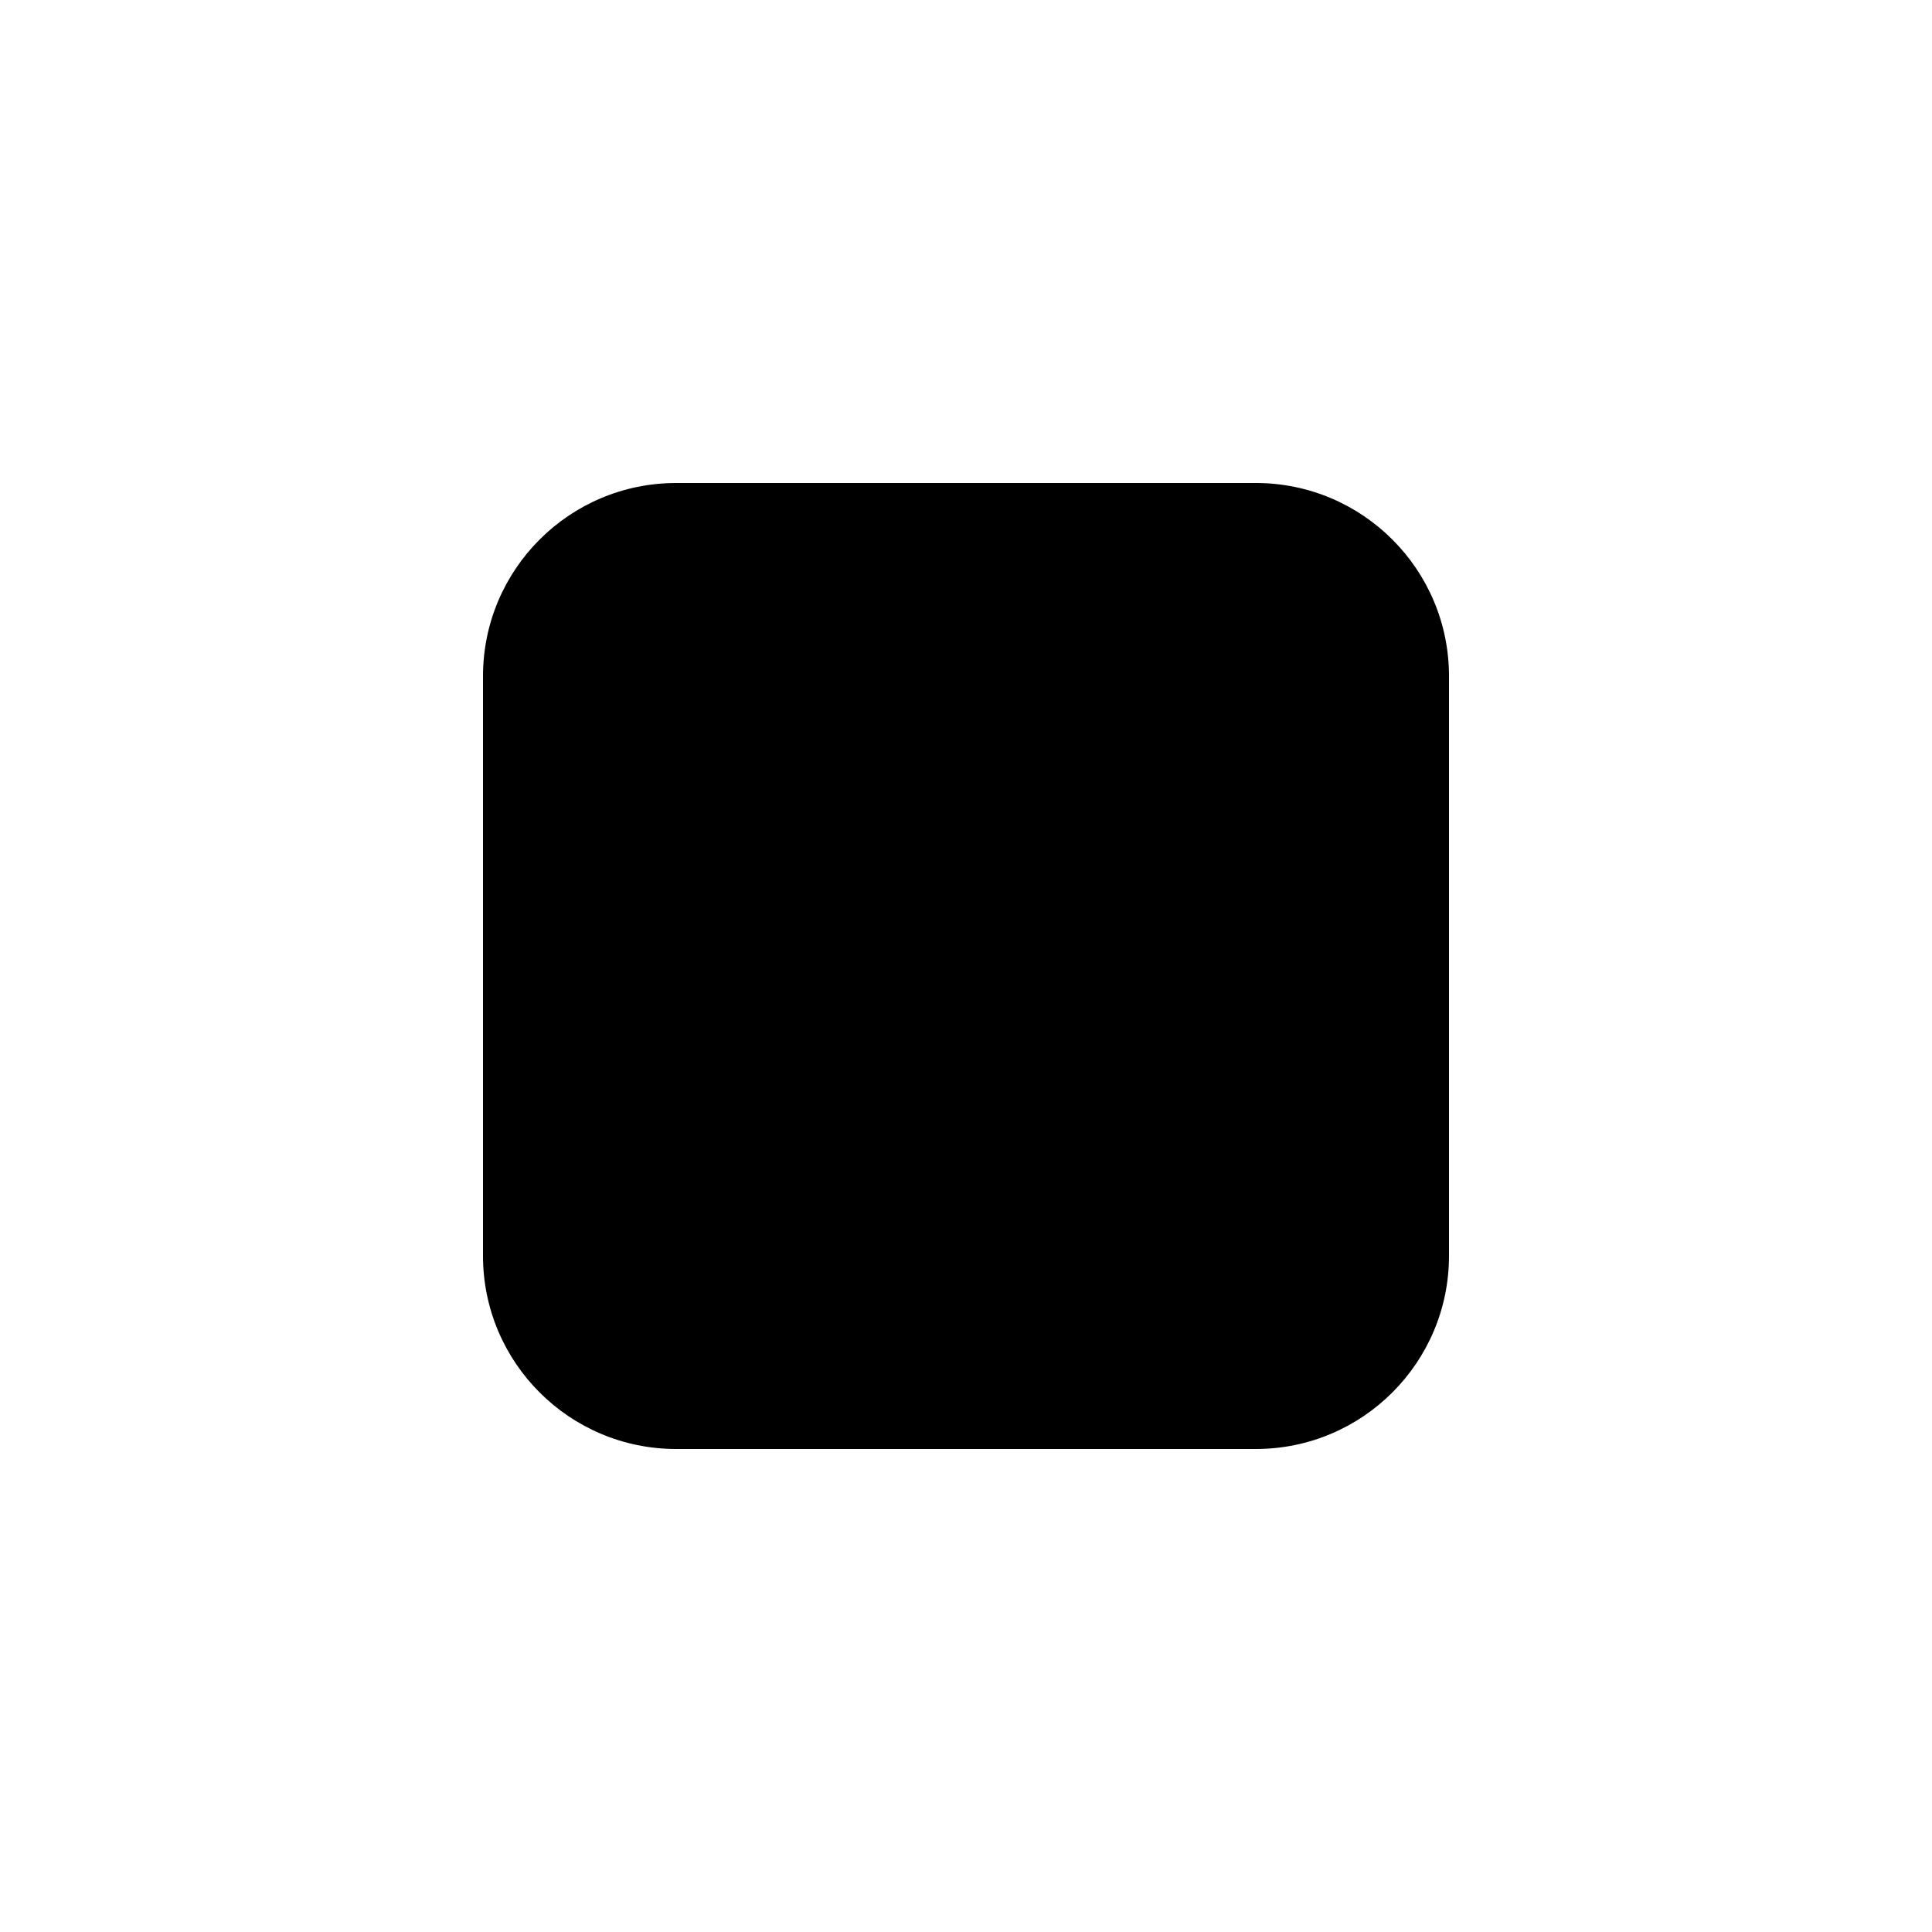
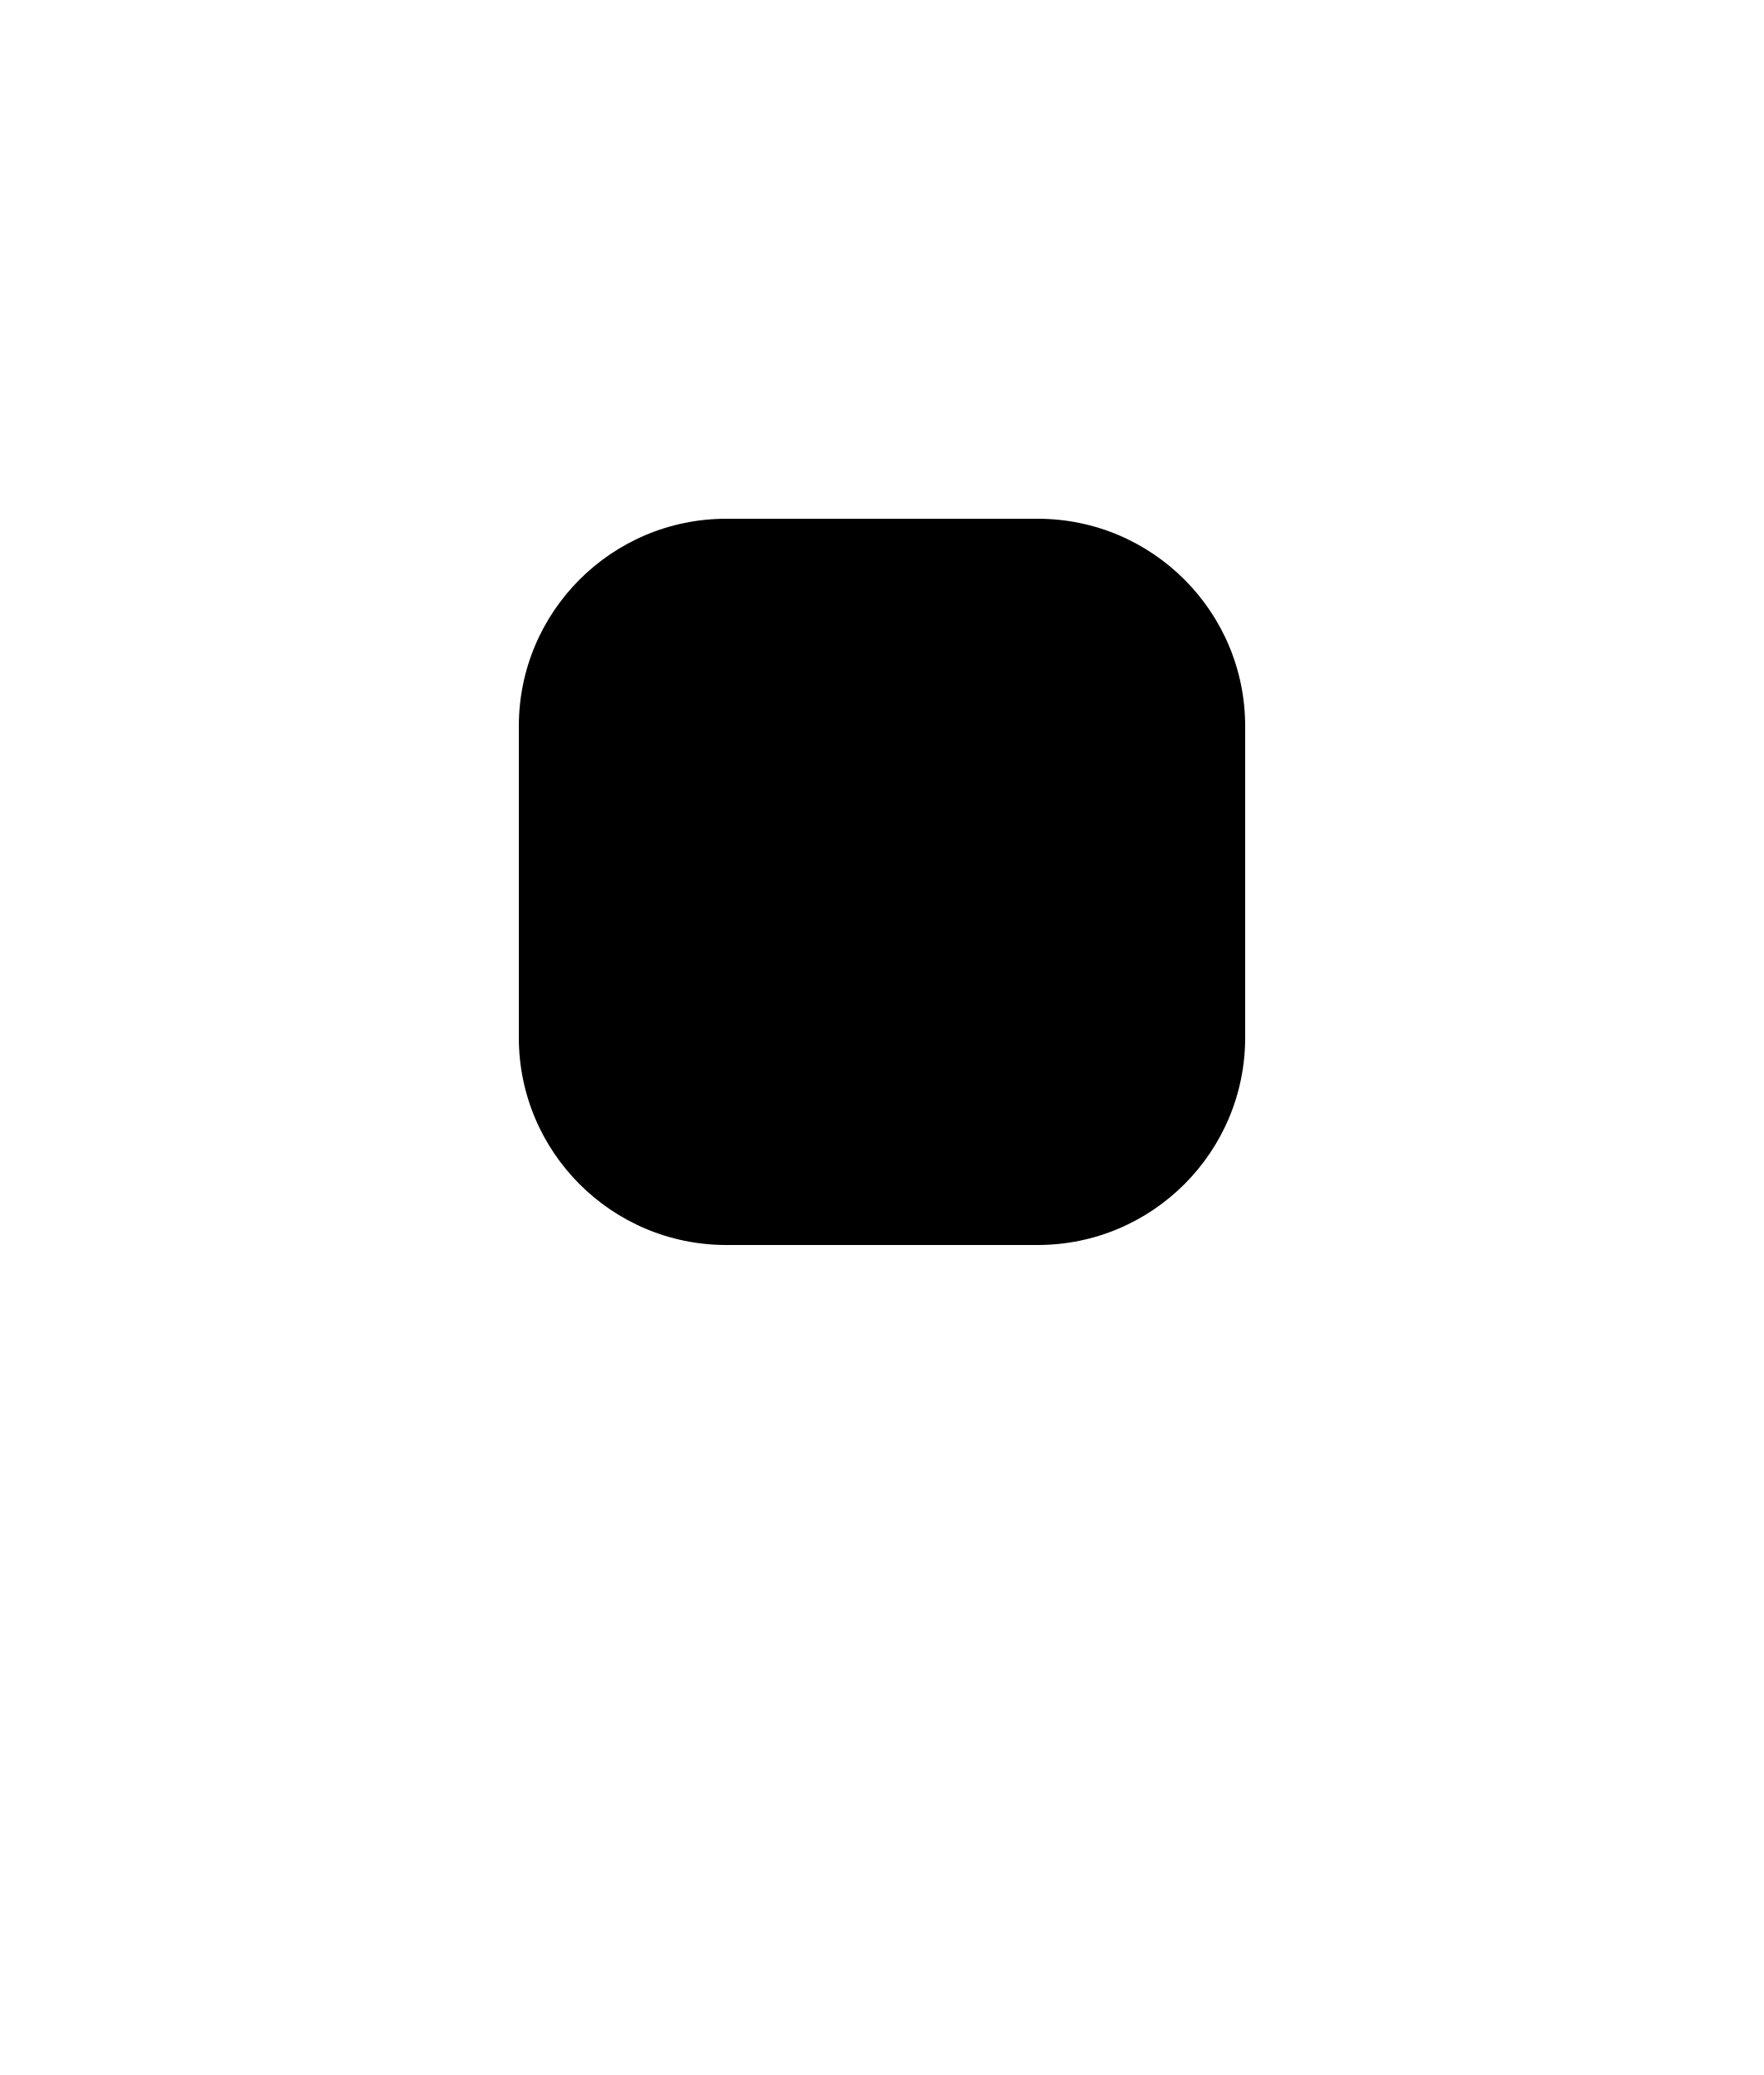
- <svg xmlns="http://www.w3.org/2000/svg" width="20" height="20" viewBox="0 0 20 20" fill="currentColor">
-   <rect x="5" y="5" width="10" height="10" rx="2" />
+ <svg xmlns="http://www.w3.org/2000/svg" width="17" height="20" viewBox="0 0 17 20" fill="currentColor">
+   <rect x="5" y="5" width="7" height="7" rx="2" />
</svg>
